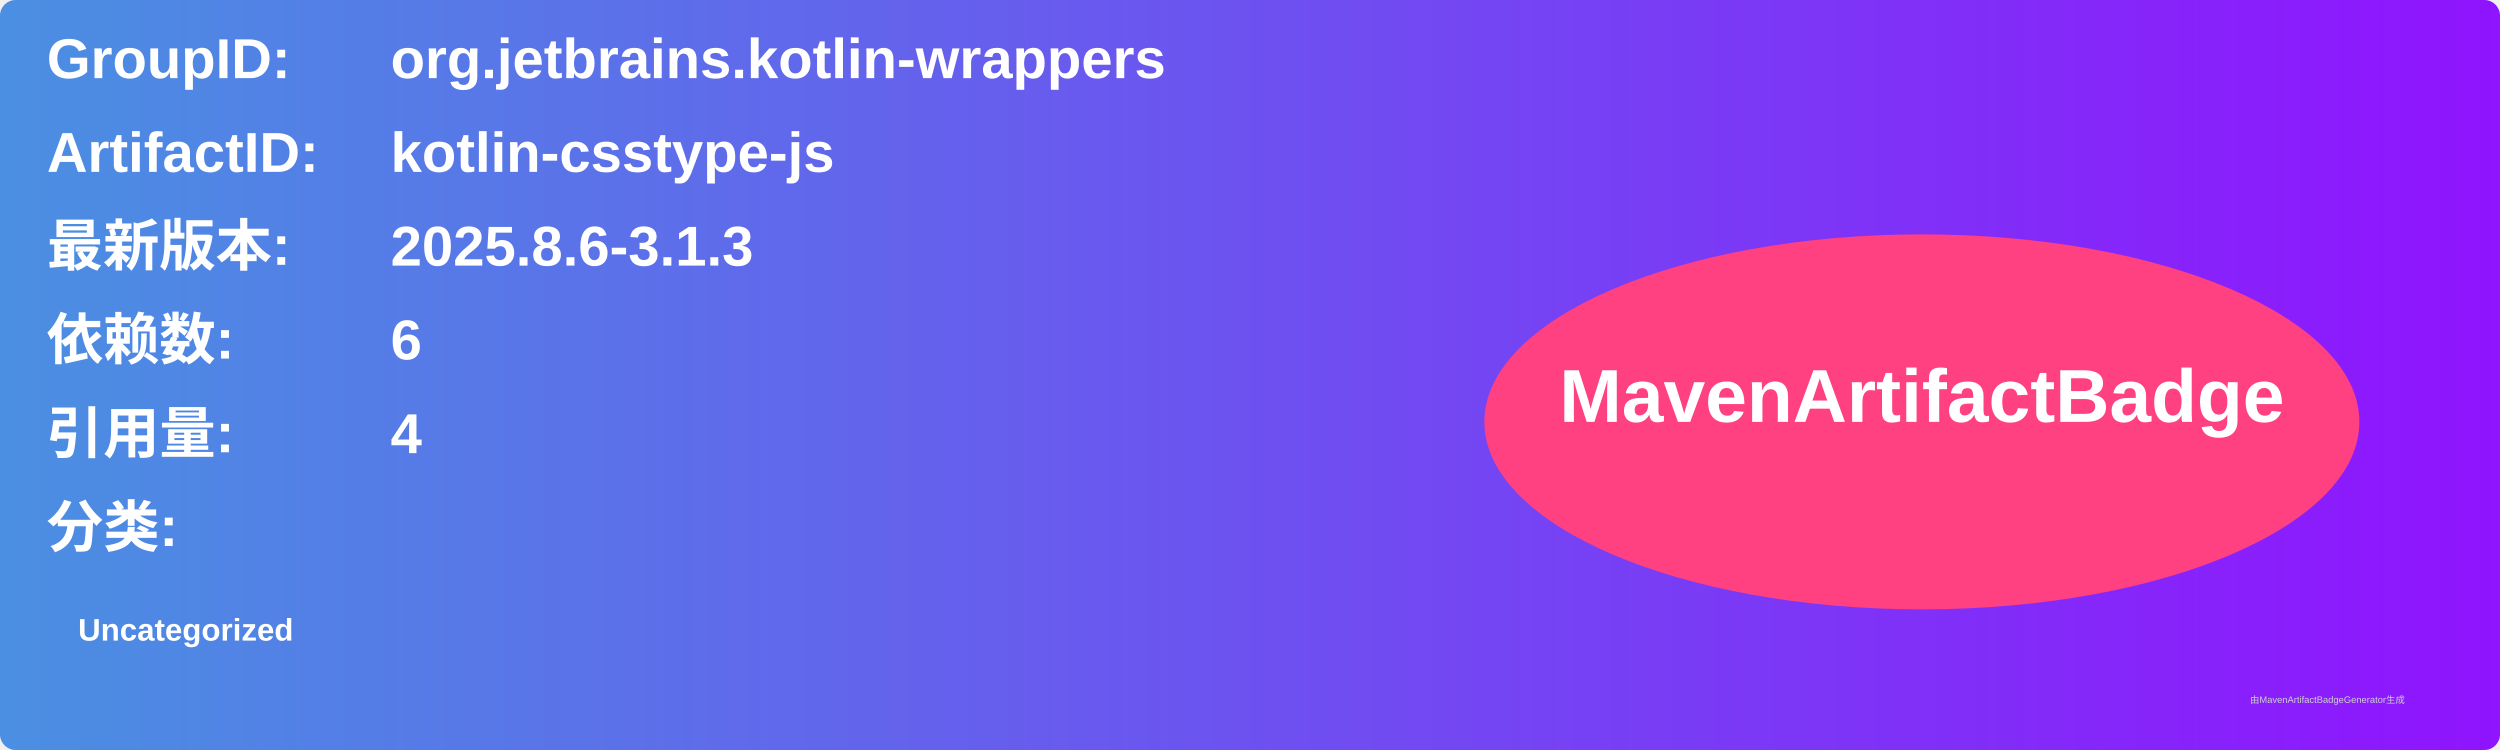
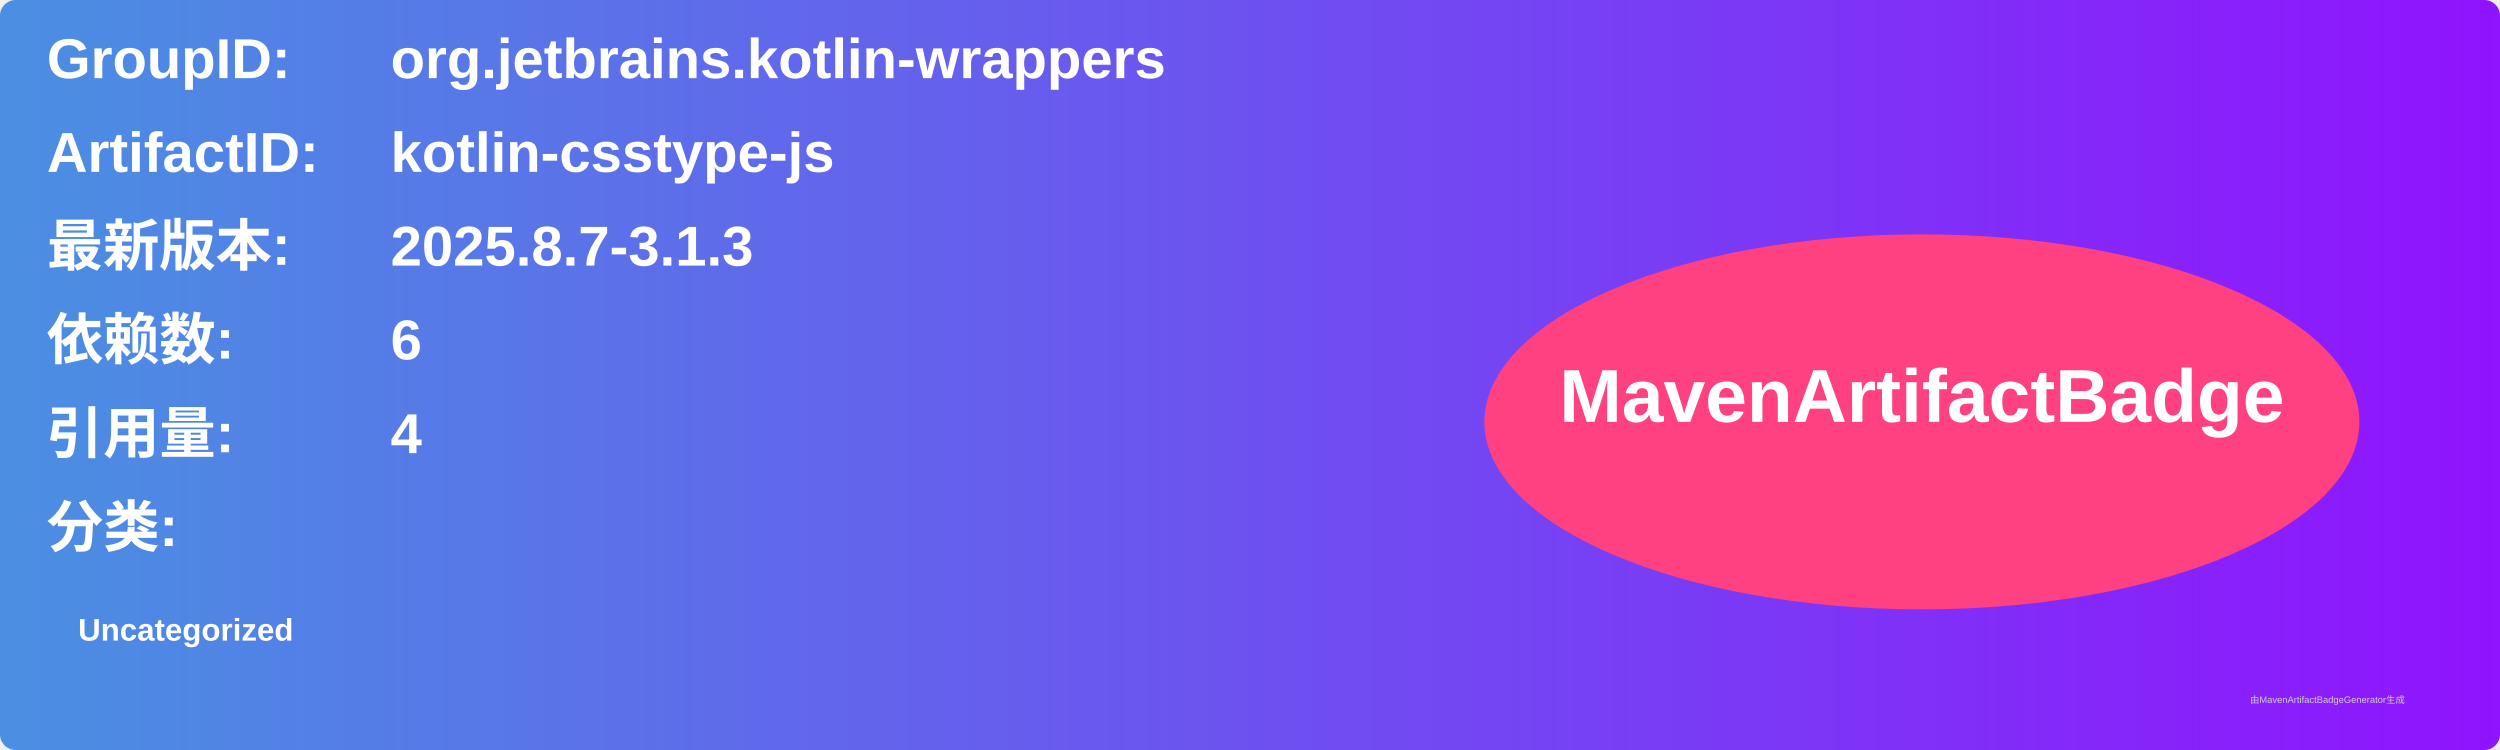
<svg xmlns="http://www.w3.org/2000/svg" width="800" height="240" viewBox="0 0 800 240">
  <linearGradient id="grad" x1="0%" y1="0%" x2="100%" y2="0%">
    <stop offset="0%" stop-color="#4a90e2" />
    <stop offset="100%" stop-color="#9013fe" />
  </linearGradient>
  <rect width="100%" height="100%" rx="5" ry="5" fill="url(#grad)" />
  <g transform="translate(15, 15)">
    <text x="0" y="10" font-family="Arial" font-size="18" fill="white" font-weight="bold" width="260">GroupID:</text>
    <text x="110" y="10" font-family="Arial" font-size="18" fill="white" font-weight="bold" width="460">org.jetbrains.kotlin-wrappers</text>
    <text x="0" y="40" font-family="Arial" font-size="18" fill="white" font-weight="bold" width="260">ArtifactID:</text>
    <text x="110" y="40" font-family="Arial" font-size="18" fill="white" font-weight="bold" width="460">kotlin-csstype-js</text>
    <text x="0" y="70" font-family="Arial" font-size="18" fill="white" font-weight="bold">最新版本:</text>
    <text x="110" y="70" font-family="Arial" font-size="18" fill="white" font-weight="bold">
-       <tspan font-weight="bold">2025.8.6-3.1.3</tspan>
+       <tspan font-weight="bold">2025.8.7-3.1.3</tspan>
    </text>
    <text x="0" y="100" font-family="Arial" font-size="18" fill="white" font-weight="bold">依赖数: </text>
    <text x="110" y="100" font-family="Arial" font-size="18" fill="white">
      <tspan font-weight="bold">6</tspan>
    </text>
    <text x="0" y="130" font-family="Arial" font-size="18" fill="white" font-weight="bold">引用量: </text>
    <text x="110" y="130" font-family="Arial" font-size="18" fill="white">
      <tspan font-weight="bold">4</tspan>
    </text>
    <text x="0" y="160" font-family="Arial" font-size="18" fill="white" font-weight="bold">分类:</text>
    <text x="10" y="190" font-family="Arial" font-size="10" fill="white">
      <tspan font-weight="bold">Uncategorized</tspan>
    </text>
    <ellipse cx="600" cy="120" rx="140" ry="60" fill="#ff4081" />
    <text x="600" y="120" text-anchor="middle" font-family="Arial" font-size="24" fill="white" font-weight="bold">MavenArtifactBadge</text>
  </g>
  <text x="720" y="225" font-family="Arial" font-size="3" fill="#d0d0d0">由MavenArtifactBadgeGenerator生成</text>
</svg>
